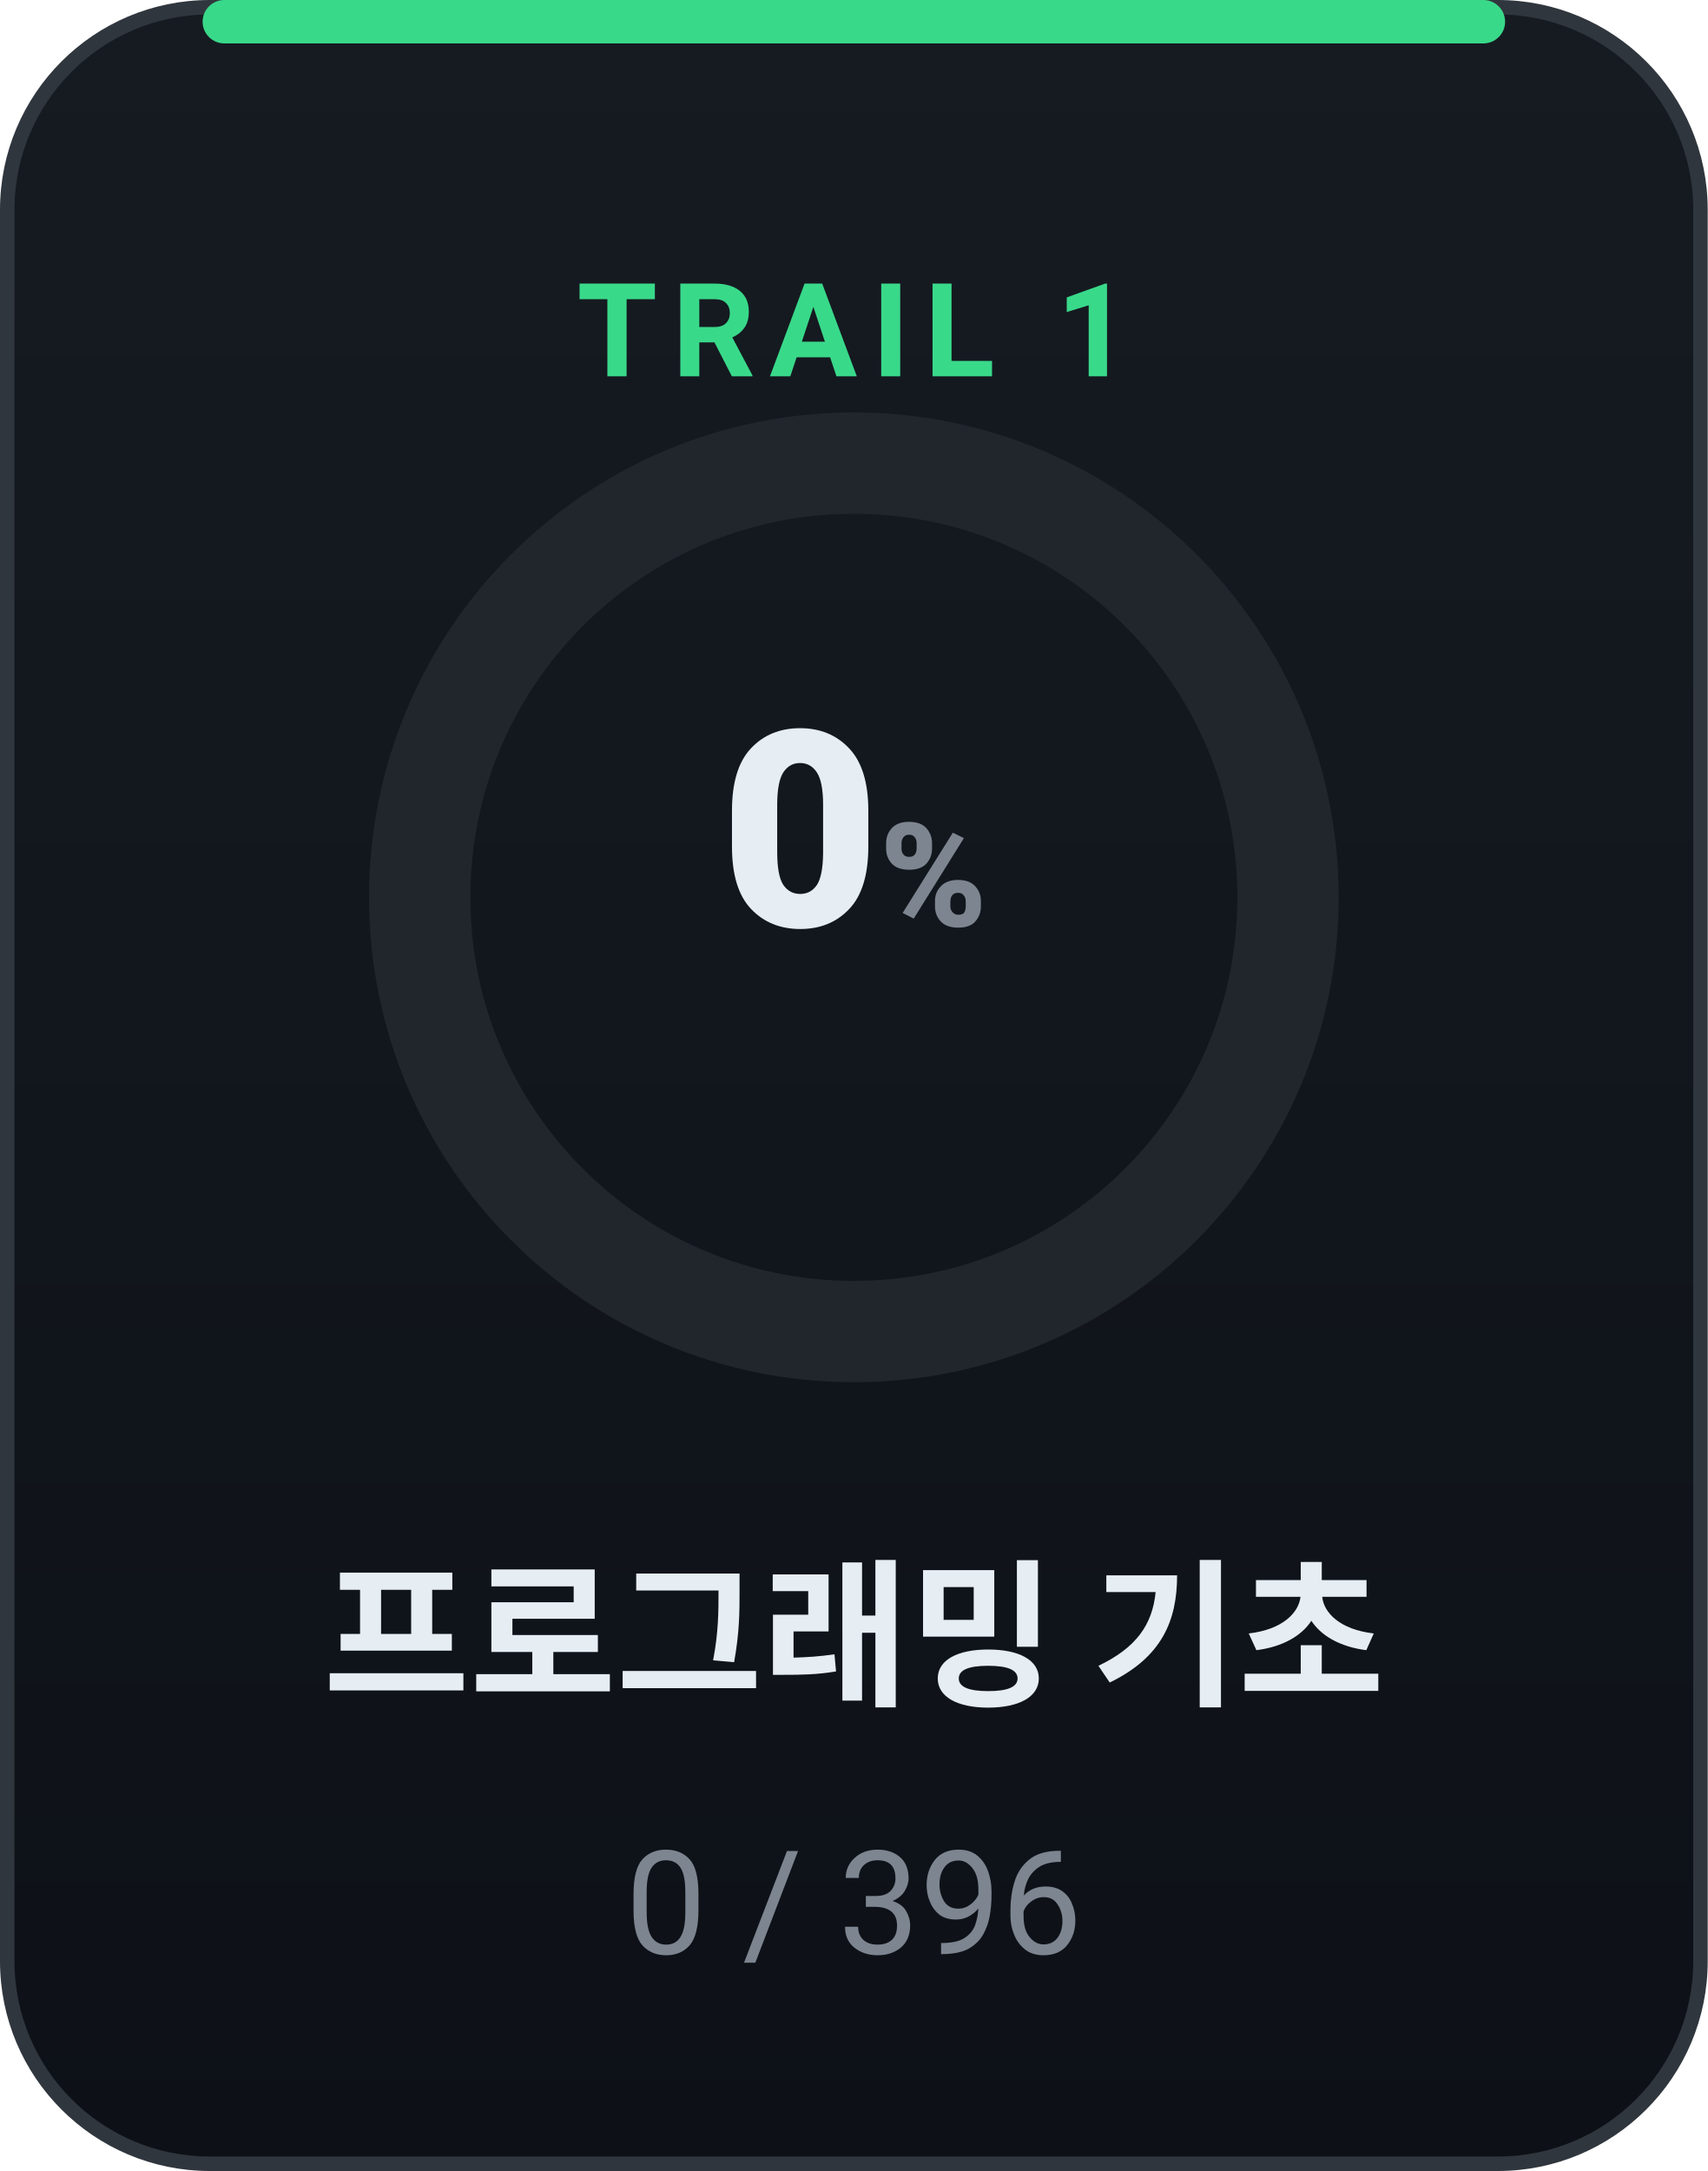
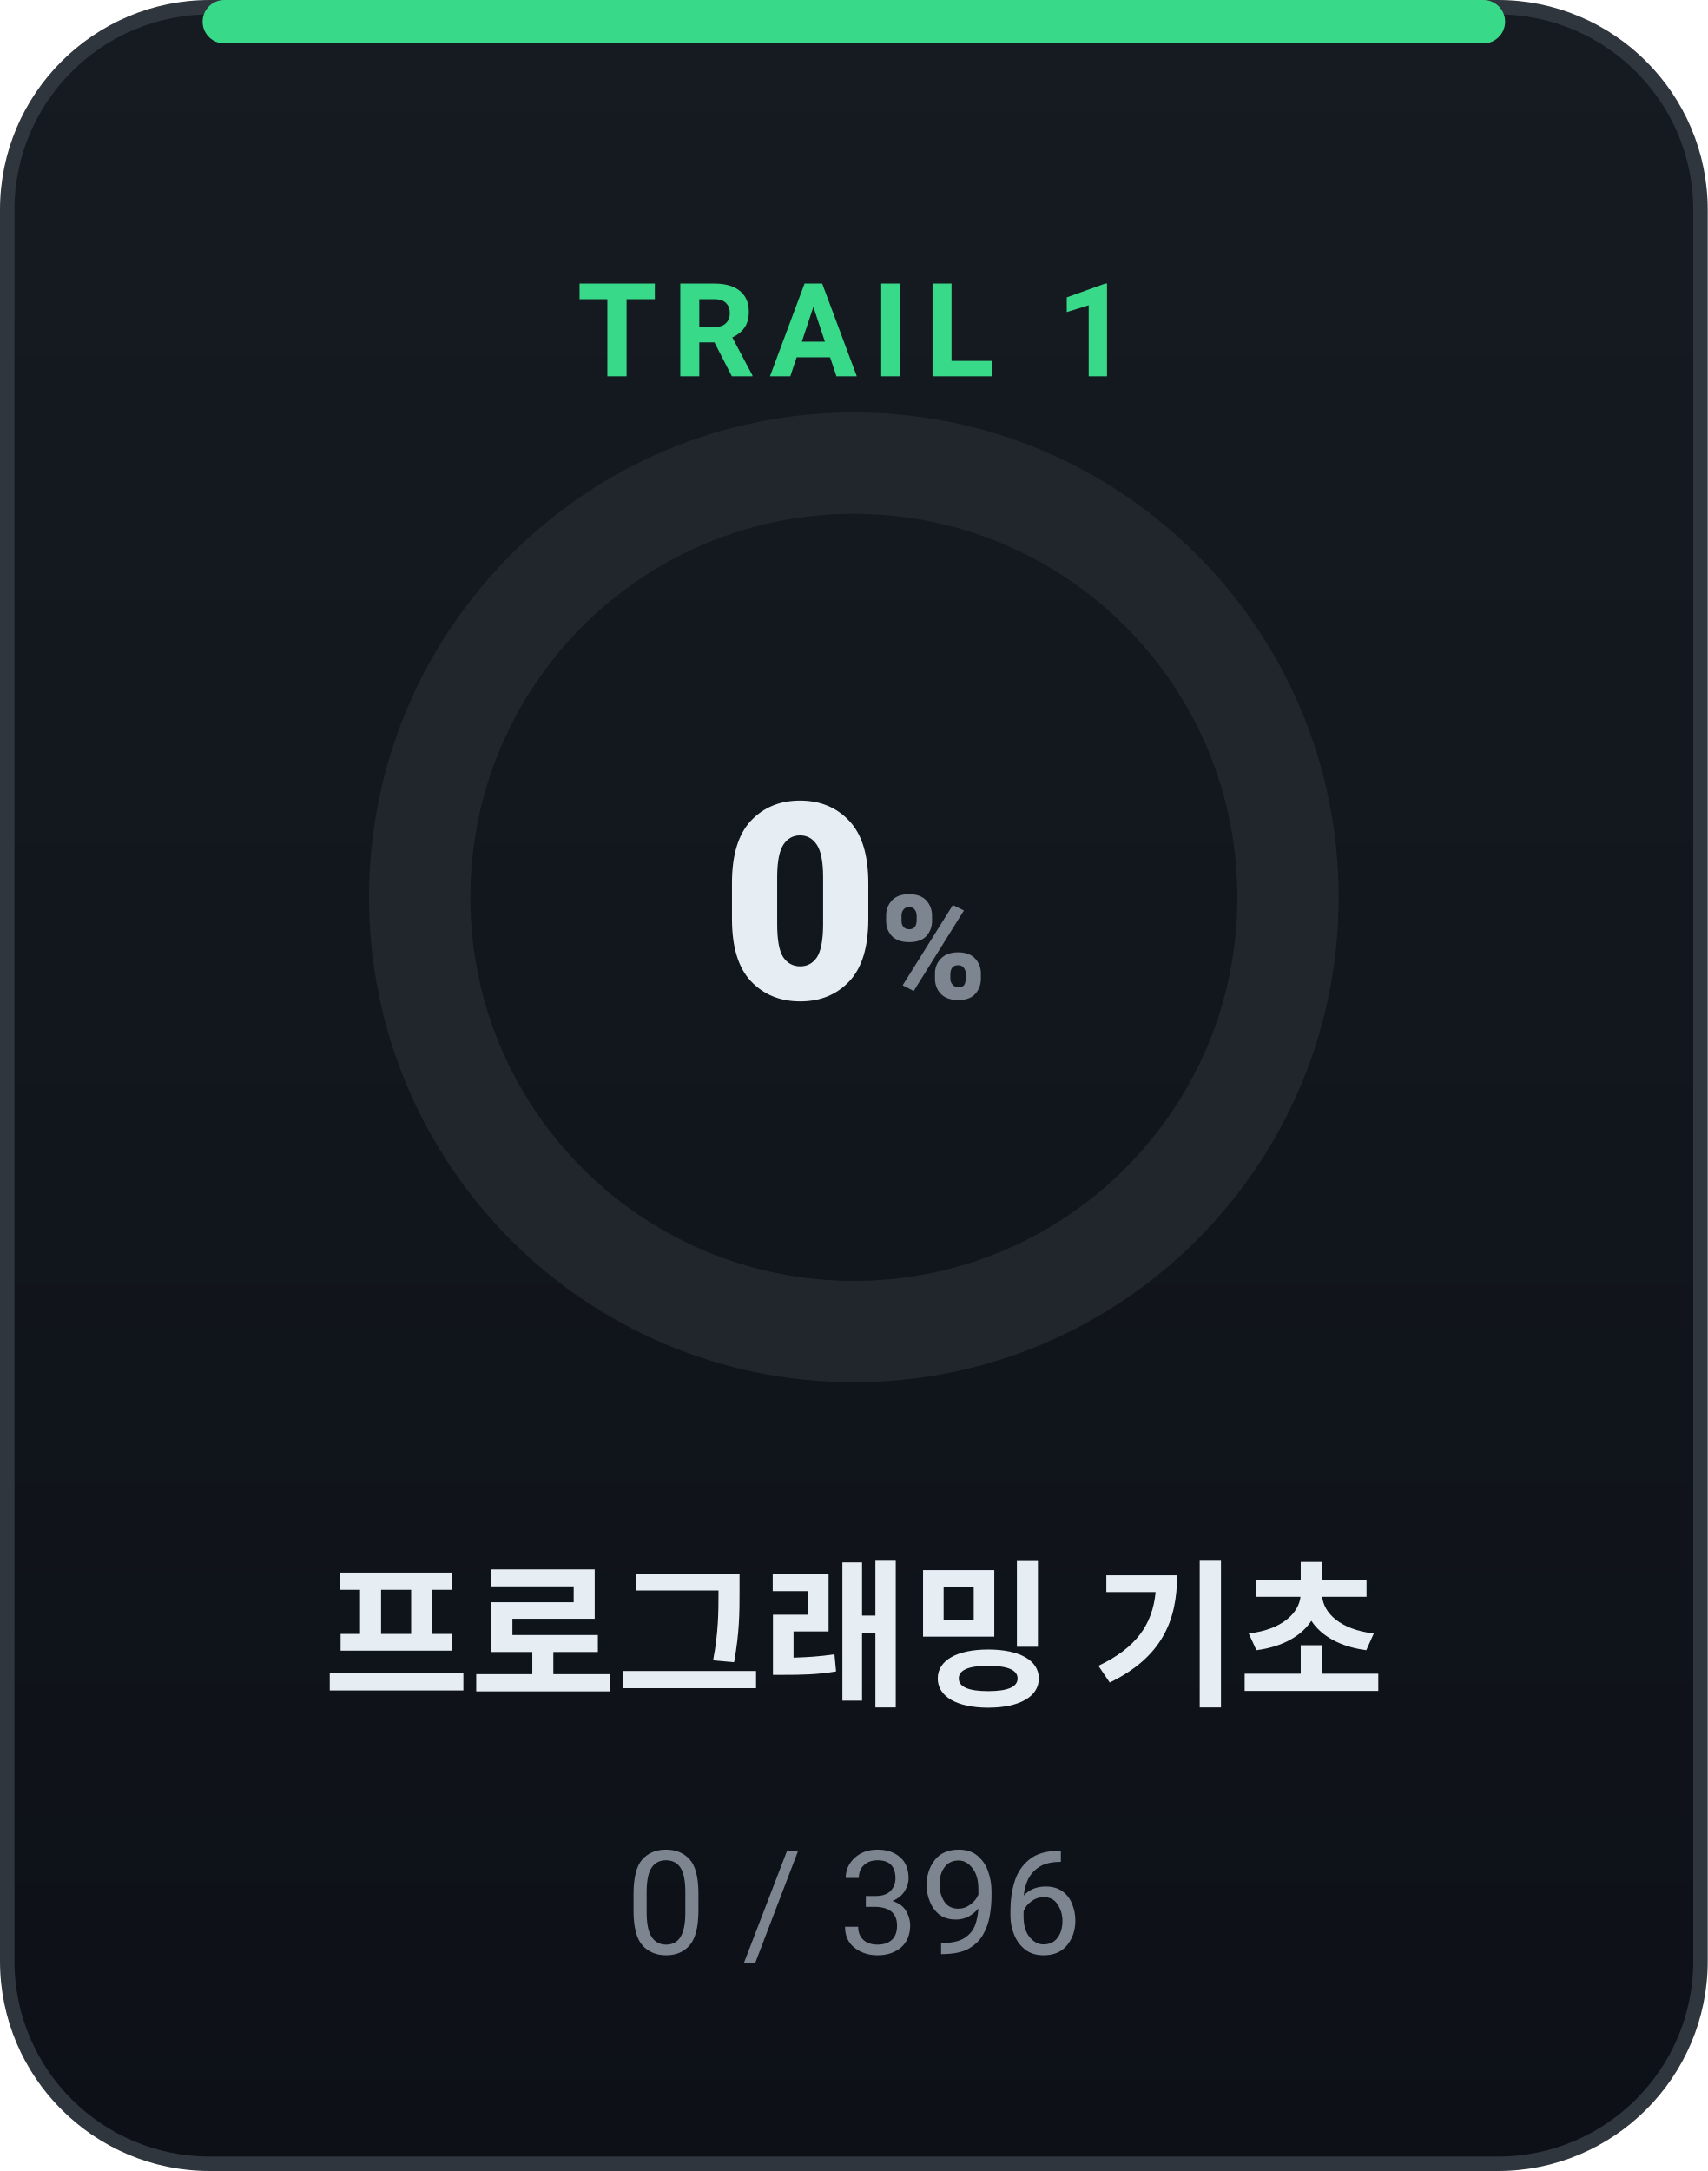
<svg xmlns="http://www.w3.org/2000/svg" width="118" height="150" viewBox="0 0 118 150" role="img" font-family="-apple-system,BlinkMacSystemFont,'Segoe UI',Roboto,'Apple SD Gothic Neo','Malgun Gothic',sans-serif">
  <defs>
    <linearGradient id="bgg" x1="0" y1="0" x2="0" y2="1">
      <stop offset="0" stop-color="#161b22" />
      <stop offset="1" stop-color="#0d1117" />
    </linearGradient>
    <linearGradient id="cr1" x1="0" y1="0" x2="1" y2="1">
      <stop offset="0" stop-color="#39d98a" />
      <stop offset="1" stop-color="#39d98a" stop-opacity="0.5" />
    </linearGradient>
  </defs>
  <rect x="0.5" y="0.5" width="117" height="149" rx="14" fill="url(#bgg)" stroke="#30363d" />
  <rect x="14" y="0" width="90" height="3" rx="1.5" fill="#39d98a" />
  <text x="59" y="26" text-anchor="middle" font-size="9" font-weight="700" fill="#39d98a" letter-spacing="1">TRAIL 1</text>
  <circle cx="59" cy="62" r="30" fill="none" stroke="#21262d" stroke-width="7" />
-   <text x="59" y="64" text-anchor="middle" font-size="19" font-weight="800" fill="#e6edf3">0<tspan font-size="10" fill="#7d8590">%</tspan>
+   <text x="59" y="69" text-anchor="middle" font-size="19" font-weight="800" fill="#e6edf3">0<tspan font-size="10" fill="#7d8590">%</tspan>
  </text>
  <text x="59" y="117" text-anchor="middle" font-size="11" font-weight="700" fill="#e6edf3">프로그래밍 기초</text>
  <text x="59" y="135" text-anchor="middle" font-size="10" fill="#7d8590">0 / 396</text>
</svg>
